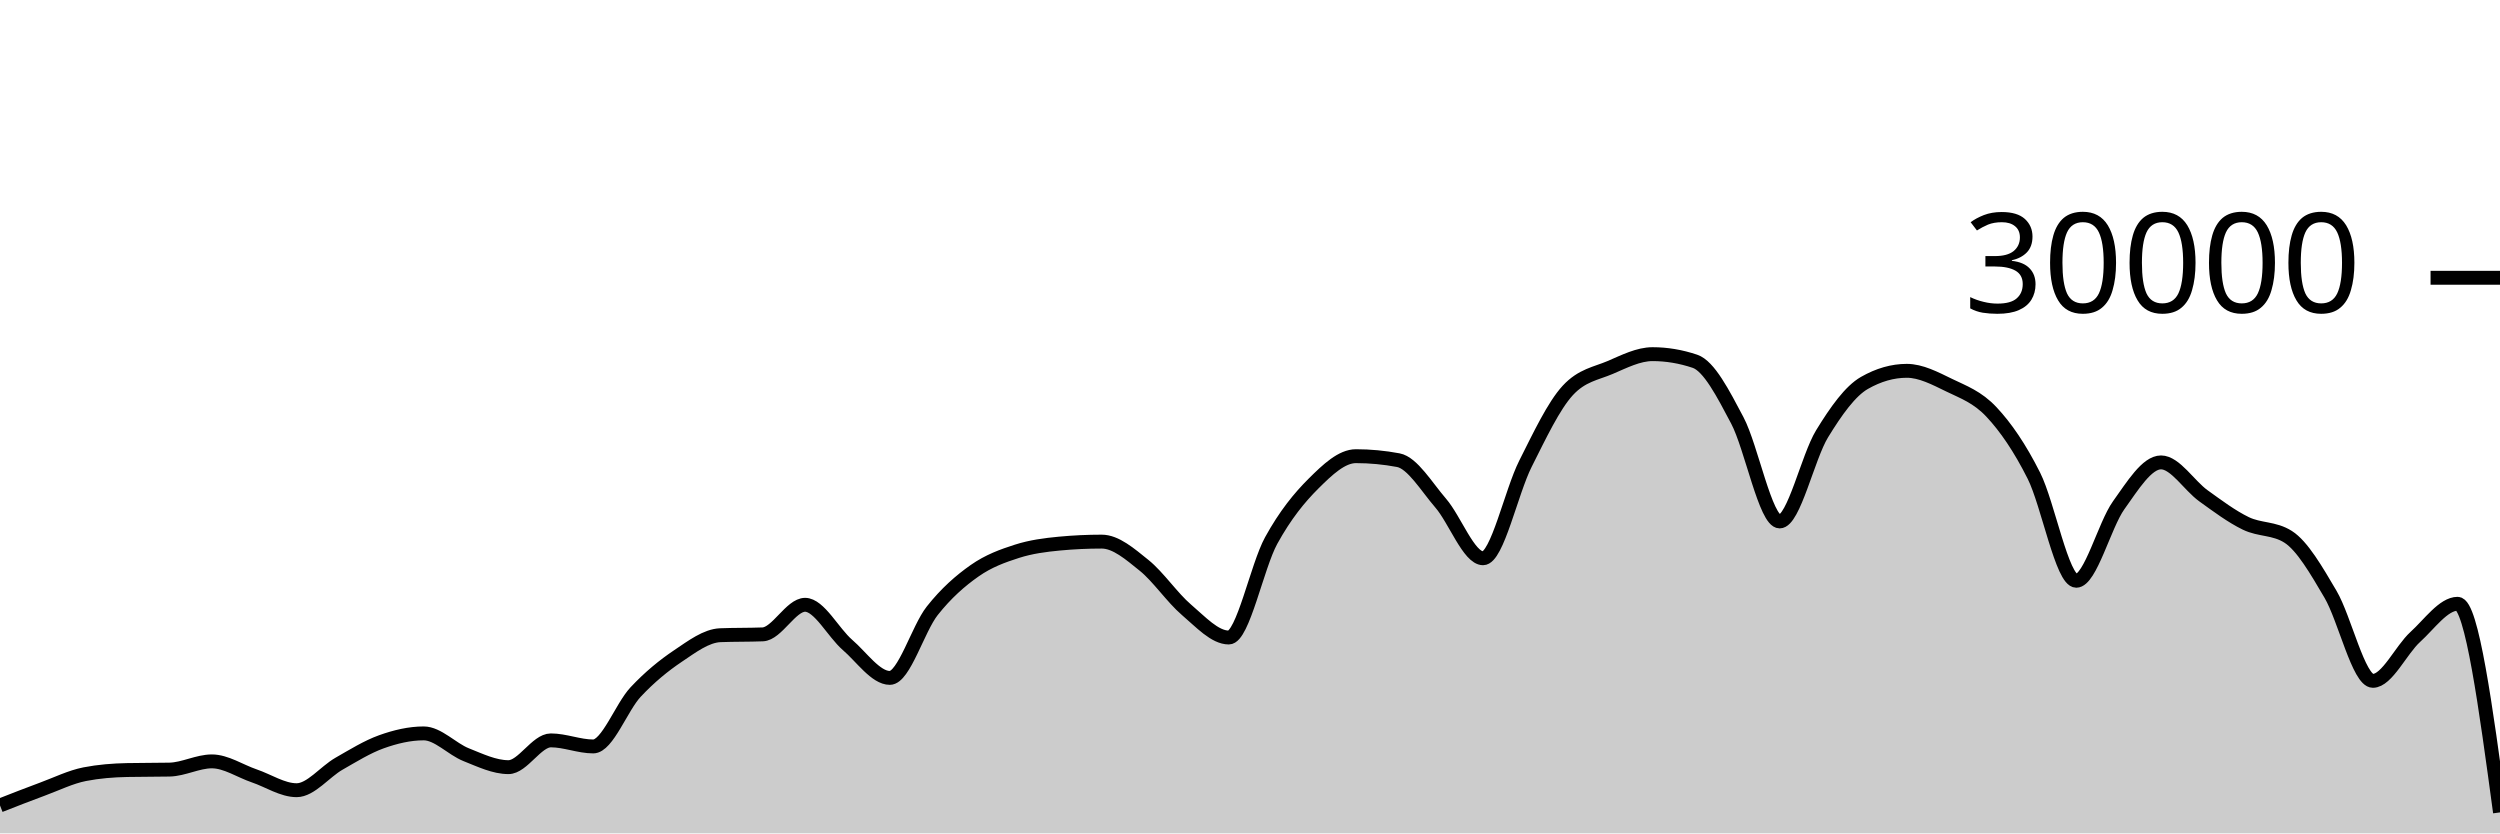
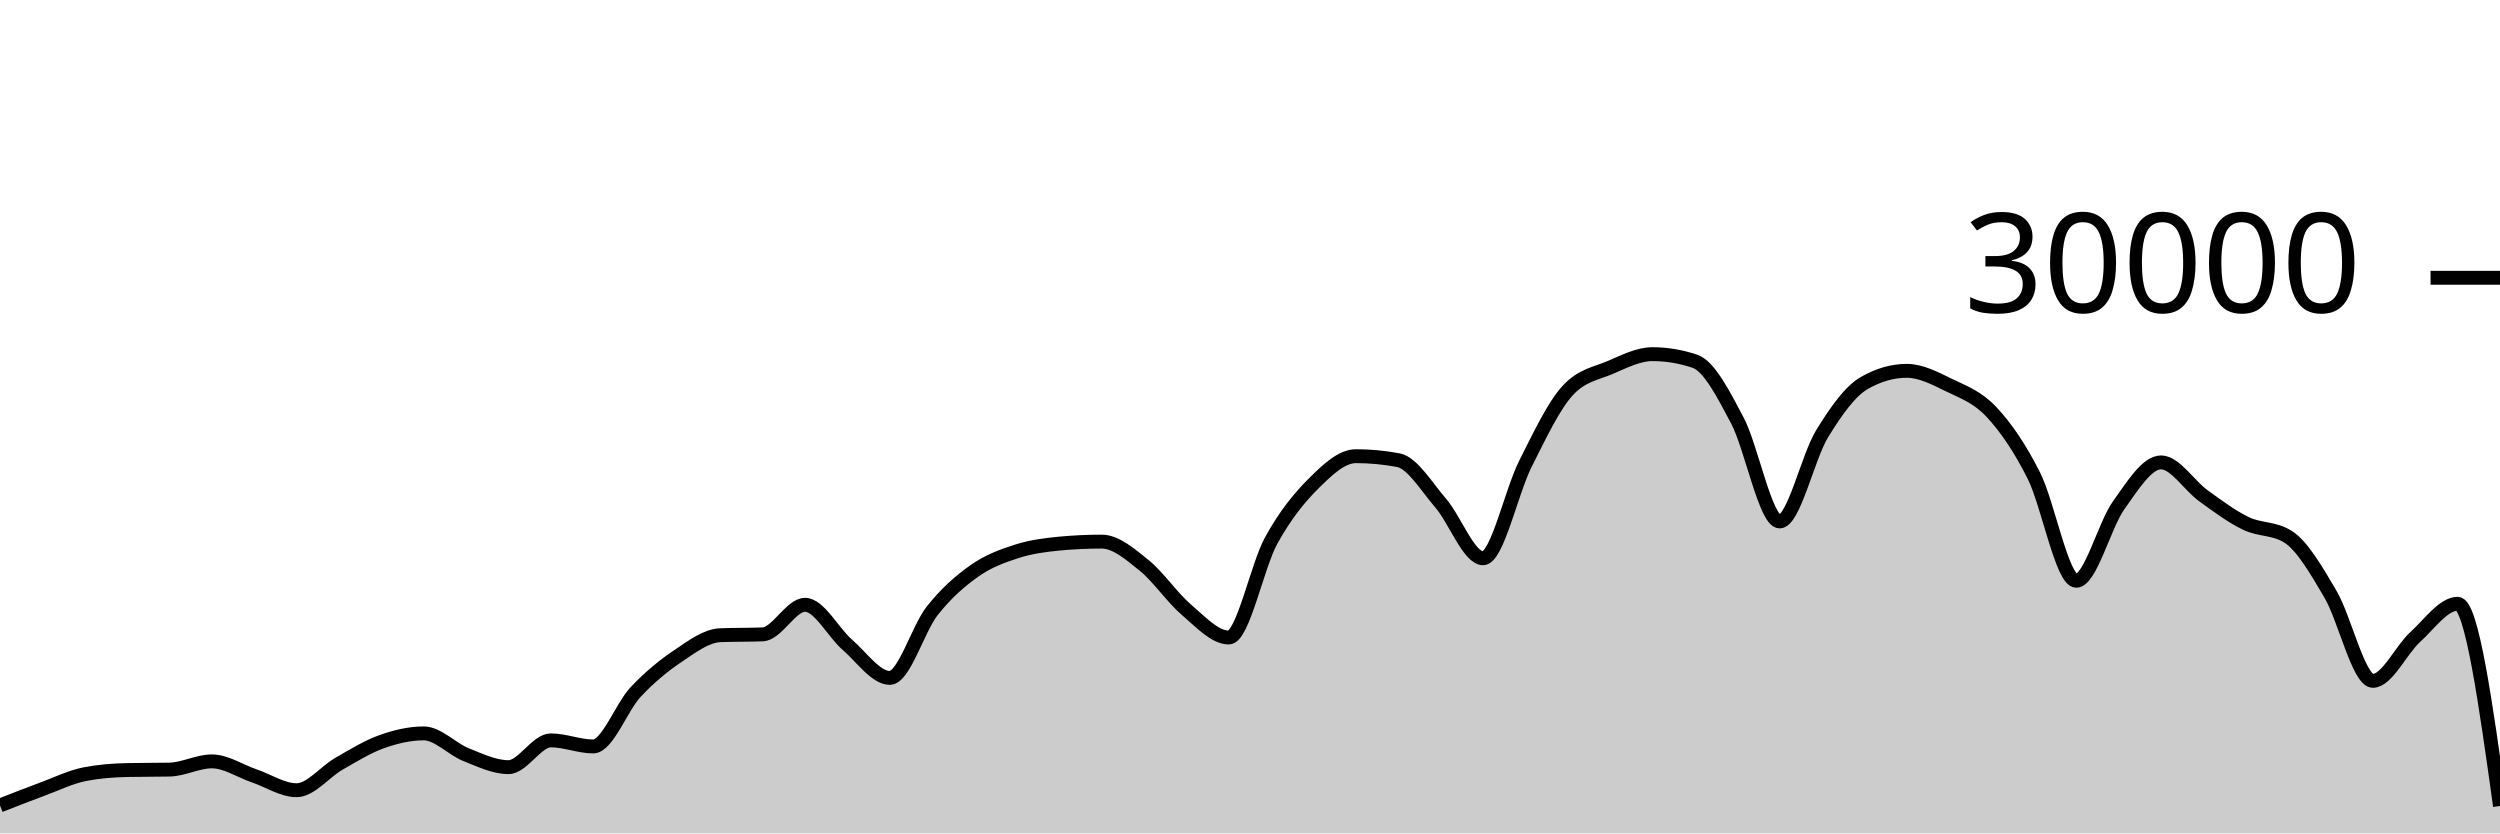
<svg xmlns="http://www.w3.org/2000/svg" viewBox="0 0 180 60">
  <g transform="translate(0,20)">
-     <path class="area" fill="rgba(0, 0, 0, 0.2)" d="M0,37.992C1.017,37.593,2.034,37.194,3.051,36.819C4.068,36.444,5.085,35.94,6.102,35.741C7.119,35.542,8.136,35.464,9.153,35.443C10.169,35.421,11.186,35.432,12.203,35.411C13.22,35.389,14.237,34.819,15.254,34.819C16.271,34.819,17.288,35.517,18.305,35.863C19.322,36.209,20.339,36.895,21.356,36.895C22.373,36.895,23.39,35.57,24.407,34.989C25.424,34.408,26.441,33.774,27.458,33.409C28.475,33.045,29.492,32.804,30.508,32.804C31.525,32.804,32.542,33.931,33.559,34.336C34.576,34.741,35.593,35.235,36.61,35.235C37.627,35.235,38.644,33.307,39.661,33.307C40.678,33.307,41.695,33.744,42.712,33.744C43.729,33.744,44.746,30.913,45.763,29.828C46.78,28.743,47.797,27.914,48.814,27.232C49.831,26.55,50.847,25.775,51.864,25.735C52.881,25.695,53.898,25.715,54.915,25.675C55.932,25.635,56.949,23.545,57.966,23.545C58.983,23.545,60,25.553,61.017,26.431C62.034,27.308,63.051,28.809,64.068,28.809C65.085,28.809,66.102,25.266,67.119,23.98C68.136,22.694,69.153,21.81,70.169,21.096C71.186,20.382,72.203,20.019,73.22,19.693C74.237,19.367,75.254,19.236,76.271,19.14C77.288,19.044,78.305,18.996,79.322,18.996C80.339,18.996,81.356,19.886,82.373,20.704C83.39,21.522,84.407,23.036,85.424,23.903C86.441,24.769,87.458,25.901,88.475,25.901C89.492,25.901,90.508,20.765,91.525,18.917C92.542,17.07,93.559,15.827,94.576,14.815C95.593,13.803,96.61,12.845,97.627,12.845C98.644,12.845,99.661,12.941,100.678,13.132C101.695,13.323,102.712,15.047,103.729,16.224C104.746,17.401,105.763,20.195,106.78,20.195C107.797,20.195,108.814,15.407,109.831,13.393C110.847,11.379,111.864,9.212,112.881,8.111C113.898,7.009,114.915,6.894,115.932,6.459C116.949,6.023,117.966,5.499,118.983,5.499C120,5.499,121.017,5.669,122.034,6.011C123.051,6.352,124.068,8.342,125.085,10.264C126.102,12.186,127.119,17.545,128.136,17.545C129.153,17.545,130.169,12.902,131.186,11.24C132.203,9.578,133.22,8.154,134.237,7.572C135.254,6.99,136.271,6.699,137.288,6.699C138.305,6.699,139.322,7.239,140.339,7.733C141.356,8.228,142.373,8.58,143.39,9.667C144.407,10.753,145.424,12.227,146.441,14.252C147.458,16.277,148.475,21.816,149.492,21.816C150.508,21.816,151.525,17.803,152.542,16.383C153.559,14.962,154.576,13.292,155.593,13.292C156.61,13.292,157.627,14.963,158.644,15.695C159.661,16.426,160.678,17.19,161.695,17.683C162.712,18.175,163.729,18.005,164.746,18.651C165.763,19.296,166.78,21.061,167.797,22.789C168.814,24.518,169.831,29.021,170.847,29.021C171.864,29.021,172.881,26.788,173.898,25.863C174.915,24.938,175.932,23.472,176.949,23.472C177.966,23.472,178.983,30.983,180,38.493L180,40C178.983,40,177.966,40,176.949,40C175.932,40,174.915,40,173.898,40C172.881,40,171.864,40,170.847,40C169.831,40,168.814,40,167.797,40C166.78,40,165.763,40,164.746,40C163.729,40,162.712,40,161.695,40C160.678,40,159.661,40,158.644,40C157.627,40,156.61,40,155.593,40C154.576,40,153.559,40,152.542,40C151.525,40,150.508,40,149.492,40C148.475,40,147.458,40,146.441,40C145.424,40,144.407,40,143.39,40C142.373,40,141.356,40,140.339,40C139.322,40,138.305,40,137.288,40C136.271,40,135.254,40,134.237,40C133.22,40,132.203,40,131.186,40C130.169,40,129.153,40,128.136,40C127.119,40,126.102,40,125.085,40C124.068,40,123.051,40,122.034,40C121.017,40,120,40,118.983,40C117.966,40,116.949,40,115.932,40C114.915,40,113.898,40,112.881,40C111.864,40,110.847,40,109.831,40C108.814,40,107.797,40,106.78,40C105.763,40,104.746,40,103.729,40C102.712,40,101.695,40,100.678,40C99.661,40,98.644,40,97.627,40C96.61,40,95.593,40,94.576,40C93.559,40,92.542,40,91.525,40C90.508,40,89.492,40,88.475,40C87.458,40,86.441,40,85.424,40C84.407,40,83.39,40,82.373,40C81.356,40,80.339,40,79.322,40C78.305,40,77.288,40,76.271,40C75.254,40,74.237,40,73.22,40C72.203,40,71.186,40,70.169,40C69.153,40,68.136,40,67.119,40C66.102,40,65.085,40,64.068,40C63.051,40,62.034,40,61.017,40C60,40,58.983,40,57.966,40C56.949,40,55.932,40,54.915,40C53.898,40,52.881,40,51.864,40C50.847,40,49.831,40,48.814,40C47.797,40,46.78,40,45.763,40C44.746,40,43.729,40,42.712,40C41.695,40,40.678,40,39.661,40C38.644,40,37.627,40,36.61,40C35.593,40,34.576,40,33.559,40C32.542,40,31.525,40,30.508,40C29.492,40,28.475,40,27.458,40C26.441,40,25.424,40,24.407,40C23.39,40,22.373,40,21.356,40C20.339,40,19.322,40,18.305,40C17.288,40,16.271,40,15.254,40C14.237,40,13.22,40,12.203,40C11.186,40,10.169,40,9.153,40C8.136,40,7.119,40,6.102,40C5.085,40,4.068,40,3.051,40C2.034,40,1.017,40,0,40Z" />
-     <path class="line" stroke="black" fill="none" d="M0,37.992C1.017,37.593,2.034,37.194,3.051,36.819C4.068,36.444,5.085,35.94,6.102,35.741C7.119,35.542,8.136,35.464,9.153,35.443C10.169,35.421,11.186,35.432,12.203,35.411C13.22,35.389,14.237,34.819,15.254,34.819C16.271,34.819,17.288,35.517,18.305,35.863C19.322,36.209,20.339,36.895,21.356,36.895C22.373,36.895,23.39,35.57,24.407,34.989C25.424,34.408,26.441,33.774,27.458,33.409C28.475,33.045,29.492,32.804,30.508,32.804C31.525,32.804,32.542,33.931,33.559,34.336C34.576,34.741,35.593,35.235,36.61,35.235C37.627,35.235,38.644,33.307,39.661,33.307C40.678,33.307,41.695,33.744,42.712,33.744C43.729,33.744,44.746,30.913,45.763,29.828C46.78,28.743,47.797,27.914,48.814,27.232C49.831,26.55,50.847,25.775,51.864,25.735C52.881,25.695,53.898,25.715,54.915,25.675C55.932,25.635,56.949,23.545,57.966,23.545C58.983,23.545,60,25.553,61.017,26.431C62.034,27.308,63.051,28.809,64.068,28.809C65.085,28.809,66.102,25.266,67.119,23.98C68.136,22.694,69.153,21.81,70.169,21.096C71.186,20.382,72.203,20.019,73.22,19.693C74.237,19.367,75.254,19.236,76.271,19.14C77.288,19.044,78.305,18.996,79.322,18.996C80.339,18.996,81.356,19.886,82.373,20.704C83.39,21.522,84.407,23.036,85.424,23.903C86.441,24.769,87.458,25.901,88.475,25.901C89.492,25.901,90.508,20.765,91.525,18.917C92.542,17.07,93.559,15.827,94.576,14.815C95.593,13.803,96.61,12.845,97.627,12.845C98.644,12.845,99.661,12.941,100.678,13.132C101.695,13.323,102.712,15.047,103.729,16.224C104.746,17.401,105.763,20.195,106.78,20.195C107.797,20.195,108.814,15.407,109.831,13.393C110.847,11.379,111.864,9.212,112.881,8.111C113.898,7.009,114.915,6.894,115.932,6.459C116.949,6.023,117.966,5.499,118.983,5.499C120,5.499,121.017,5.669,122.034,6.011C123.051,6.352,124.068,8.342,125.085,10.264C126.102,12.186,127.119,17.545,128.136,17.545C129.153,17.545,130.169,12.902,131.186,11.24C132.203,9.578,133.22,8.154,134.237,7.572C135.254,6.99,136.271,6.699,137.288,6.699C138.305,6.699,139.322,7.239,140.339,7.733C141.356,8.228,142.373,8.58,143.39,9.667C144.407,10.753,145.424,12.227,146.441,14.252C147.458,16.277,148.475,21.816,149.492,21.816C150.508,21.816,151.525,17.803,152.542,16.383C153.559,14.962,154.576,13.292,155.593,13.292C156.61,13.292,157.627,14.963,158.644,15.695C159.661,16.426,160.678,17.19,161.695,17.683C162.712,18.175,163.729,18.005,164.746,18.651C165.763,19.296,166.78,21.061,167.797,22.789C168.814,24.518,169.831,29.021,170.847,29.021C171.864,29.021,172.881,26.788,173.898,25.863C174.915,24.938,175.932,23.472,176.949,23.472C177.966,23.472,178.983,30.983,180,38.493" />
+     <path class="area" fill="rgba(0, 0, 0, 0.2)" d="M0,37.992C1.017,37.593,2.034,37.194,3.051,36.819C4.068,36.444,5.085,35.94,6.102,35.741C7.119,35.542,8.136,35.464,9.153,35.443C10.169,35.421,11.186,35.432,12.203,35.411C13.22,35.389,14.237,34.819,15.254,34.819C16.271,34.819,17.288,35.517,18.305,35.863C19.322,36.209,20.339,36.895,21.356,36.895C22.373,36.895,23.39,35.57,24.407,34.989C25.424,34.408,26.441,33.774,27.458,33.409C28.475,33.045,29.492,32.804,30.508,32.804C31.525,32.804,32.542,33.931,33.559,34.336C34.576,34.741,35.593,35.235,36.61,35.235C37.627,35.235,38.644,33.307,39.661,33.307C40.678,33.307,41.695,33.744,42.712,33.744C43.729,33.744,44.746,30.913,45.763,29.828C46.78,28.743,47.797,27.914,48.814,27.232C49.831,26.55,50.847,25.775,51.864,25.735C52.881,25.695,53.898,25.715,54.915,25.675C55.932,25.635,56.949,23.545,57.966,23.545C58.983,23.545,60,25.553,61.017,26.431C62.034,27.308,63.051,28.809,64.068,28.809C65.085,28.809,66.102,25.266,67.119,23.98C68.136,22.694,69.153,21.81,70.169,21.096C71.186,20.382,72.203,20.019,73.22,19.693C74.237,19.367,75.254,19.236,76.271,19.14C77.288,19.044,78.305,18.996,79.322,18.996C80.339,18.996,81.356,19.886,82.373,20.704C83.39,21.522,84.407,23.036,85.424,23.903C86.441,24.769,87.458,25.901,88.475,25.901C89.492,25.901,90.508,20.765,91.525,18.917C92.542,17.07,93.559,15.827,94.576,14.815C95.593,13.803,96.61,12.845,97.627,12.845C98.644,12.845,99.661,12.941,100.678,13.132C101.695,13.323,102.712,15.047,103.729,16.224C104.746,17.401,105.763,20.195,106.78,20.195C107.797,20.195,108.814,15.407,109.831,13.393C110.847,11.379,111.864,9.212,112.881,8.111C113.898,7.009,114.915,6.894,115.932,6.459C116.949,6.023,117.966,5.499,118.983,5.499C120,5.499,121.017,5.669,122.034,6.011C123.051,6.352,124.068,8.342,125.085,10.264C126.102,12.186,127.119,17.545,128.136,17.545C129.153,17.545,130.169,12.902,131.186,11.24C132.203,9.578,133.22,8.154,134.237,7.572C135.254,6.99,136.271,6.699,137.288,6.699C138.305,6.699,139.322,7.239,140.339,7.733C141.356,8.228,142.373,8.58,143.39,9.667C144.407,10.753,145.424,12.227,146.441,14.252C147.458,16.277,148.475,21.816,149.492,21.816C150.508,21.816,151.525,17.803,152.542,16.383C153.559,14.962,154.576,13.292,155.593,13.292C156.61,13.292,157.627,14.963,158.644,15.695C159.661,16.426,160.678,17.19,161.695,17.683C162.712,18.175,163.729,18.005,164.746,18.651C165.763,19.296,166.78,21.061,167.797,22.789C168.814,24.518,169.831,29.021,170.847,29.021C171.864,29.021,172.881,26.788,173.898,25.863C174.915,24.938,175.932,23.472,176.949,23.472C177.966,23.472,178.983,30.752,180,38.032L180,40C178.983,40,177.966,40,176.949,40C175.932,40,174.915,40,173.898,40C172.881,40,171.864,40,170.847,40C169.831,40,168.814,40,167.797,40C166.78,40,165.763,40,164.746,40C163.729,40,162.712,40,161.695,40C160.678,40,159.661,40,158.644,40C157.627,40,156.61,40,155.593,40C154.576,40,153.559,40,152.542,40C151.525,40,150.508,40,149.492,40C148.475,40,147.458,40,146.441,40C145.424,40,144.407,40,143.39,40C142.373,40,141.356,40,140.339,40C139.322,40,138.305,40,137.288,40C136.271,40,135.254,40,134.237,40C133.22,40,132.203,40,131.186,40C130.169,40,129.153,40,128.136,40C127.119,40,126.102,40,125.085,40C124.068,40,123.051,40,122.034,40C121.017,40,120,40,118.983,40C117.966,40,116.949,40,115.932,40C114.915,40,113.898,40,112.881,40C111.864,40,110.847,40,109.831,40C108.814,40,107.797,40,106.78,40C105.763,40,104.746,40,103.729,40C102.712,40,101.695,40,100.678,40C99.661,40,98.644,40,97.627,40C96.61,40,95.593,40,94.576,40C93.559,40,92.542,40,91.525,40C90.508,40,89.492,40,88.475,40C87.458,40,86.441,40,85.424,40C84.407,40,83.39,40,82.373,40C81.356,40,80.339,40,79.322,40C78.305,40,77.288,40,76.271,40C75.254,40,74.237,40,73.22,40C72.203,40,71.186,40,70.169,40C69.153,40,68.136,40,67.119,40C66.102,40,65.085,40,64.068,40C63.051,40,62.034,40,61.017,40C60,40,58.983,40,57.966,40C56.949,40,55.932,40,54.915,40C53.898,40,52.881,40,51.864,40C50.847,40,49.831,40,48.814,40C47.797,40,46.78,40,45.763,40C44.746,40,43.729,40,42.712,40C41.695,40,40.678,40,39.661,40C38.644,40,37.627,40,36.61,40C35.593,40,34.576,40,33.559,40C32.542,40,31.525,40,30.508,40C29.492,40,28.475,40,27.458,40C26.441,40,25.424,40,24.407,40C23.39,40,22.373,40,21.356,40C20.339,40,19.322,40,18.305,40C17.288,40,16.271,40,15.254,40C14.237,40,13.22,40,12.203,40C11.186,40,10.169,40,9.153,40C8.136,40,7.119,40,6.102,40C5.085,40,4.068,40,3.051,40C2.034,40,1.017,40,0,40Z" />
+     <path class="line" stroke="black" fill="none" d="M0,37.992C1.017,37.593,2.034,37.194,3.051,36.819C4.068,36.444,5.085,35.94,6.102,35.741C7.119,35.542,8.136,35.464,9.153,35.443C10.169,35.421,11.186,35.432,12.203,35.411C13.22,35.389,14.237,34.819,15.254,34.819C16.271,34.819,17.288,35.517,18.305,35.863C19.322,36.209,20.339,36.895,21.356,36.895C22.373,36.895,23.39,35.57,24.407,34.989C25.424,34.408,26.441,33.774,27.458,33.409C28.475,33.045,29.492,32.804,30.508,32.804C31.525,32.804,32.542,33.931,33.559,34.336C34.576,34.741,35.593,35.235,36.61,35.235C37.627,35.235,38.644,33.307,39.661,33.307C40.678,33.307,41.695,33.744,42.712,33.744C43.729,33.744,44.746,30.913,45.763,29.828C46.78,28.743,47.797,27.914,48.814,27.232C49.831,26.55,50.847,25.775,51.864,25.735C52.881,25.695,53.898,25.715,54.915,25.675C55.932,25.635,56.949,23.545,57.966,23.545C58.983,23.545,60,25.553,61.017,26.431C62.034,27.308,63.051,28.809,64.068,28.809C65.085,28.809,66.102,25.266,67.119,23.98C68.136,22.694,69.153,21.81,70.169,21.096C71.186,20.382,72.203,20.019,73.22,19.693C74.237,19.367,75.254,19.236,76.271,19.14C77.288,19.044,78.305,18.996,79.322,18.996C80.339,18.996,81.356,19.886,82.373,20.704C83.39,21.522,84.407,23.036,85.424,23.903C86.441,24.769,87.458,25.901,88.475,25.901C89.492,25.901,90.508,20.765,91.525,18.917C92.542,17.07,93.559,15.827,94.576,14.815C95.593,13.803,96.61,12.845,97.627,12.845C98.644,12.845,99.661,12.941,100.678,13.132C101.695,13.323,102.712,15.047,103.729,16.224C104.746,17.401,105.763,20.195,106.78,20.195C107.797,20.195,108.814,15.407,109.831,13.393C110.847,11.379,111.864,9.212,112.881,8.111C113.898,7.009,114.915,6.894,115.932,6.459C116.949,6.023,117.966,5.499,118.983,5.499C120,5.499,121.017,5.669,122.034,6.011C123.051,6.352,124.068,8.342,125.085,10.264C126.102,12.186,127.119,17.545,128.136,17.545C129.153,17.545,130.169,12.902,131.186,11.24C132.203,9.578,133.22,8.154,134.237,7.572C135.254,6.99,136.271,6.699,137.288,6.699C138.305,6.699,139.322,7.239,140.339,7.733C141.356,8.228,142.373,8.58,143.39,9.667C144.407,10.753,145.424,12.227,146.441,14.252C147.458,16.277,148.475,21.816,149.492,21.816C150.508,21.816,151.525,17.803,152.542,16.383C153.559,14.962,154.576,13.292,155.593,13.292C156.61,13.292,157.627,14.963,158.644,15.695C159.661,16.426,160.678,17.19,161.695,17.683C162.712,18.175,163.729,18.005,164.746,18.651C165.763,19.296,166.78,21.061,167.797,22.789C168.814,24.518,169.831,29.021,170.847,29.021C171.864,29.021,172.881,26.788,173.898,25.863C174.915,24.938,175.932,23.472,176.949,23.472C177.966,23.472,178.983,30.752,180,38.032" />
    <path class="axis-ceiling" stroke-width="1" stroke="black" fill="none" d="M175,0L180,0" />
    <text class="axis-ceiling-label" font-family="sans-serif" text-anchor="end" font-size="10px" x="170" y="2.5">30000</text>
  </g>
</svg>
